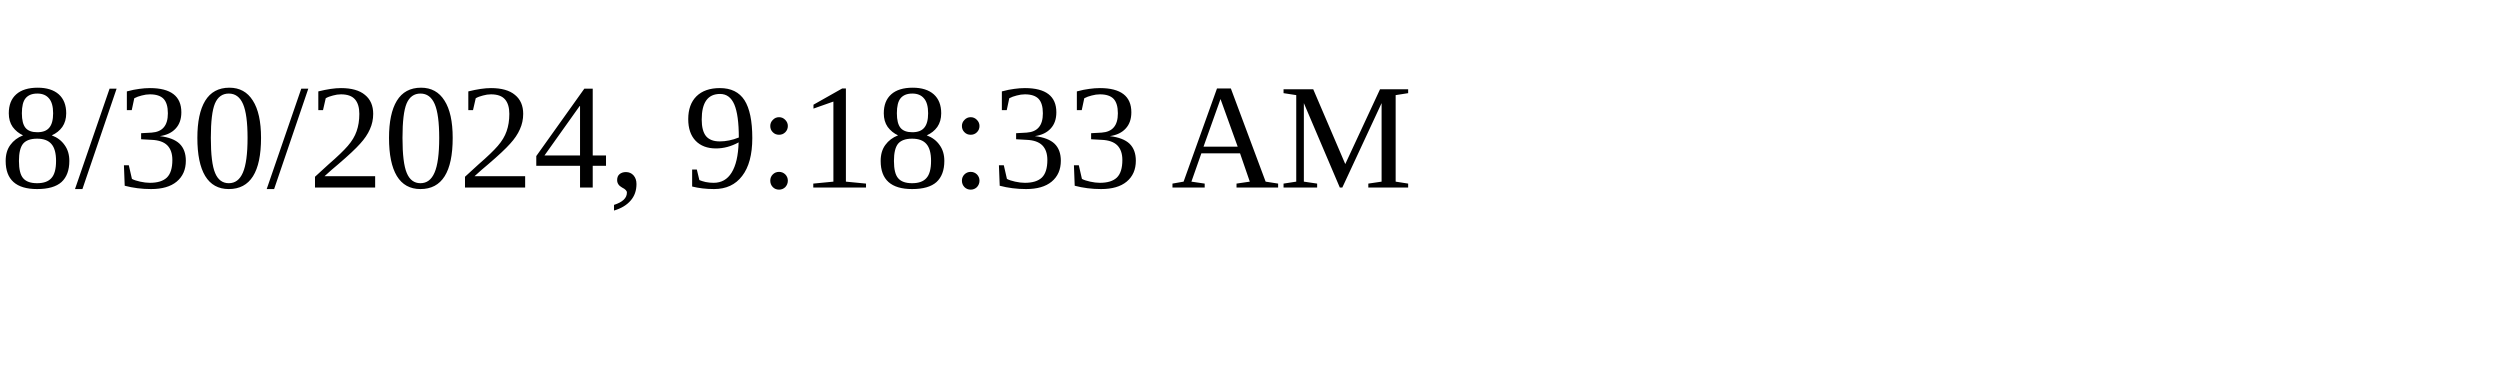
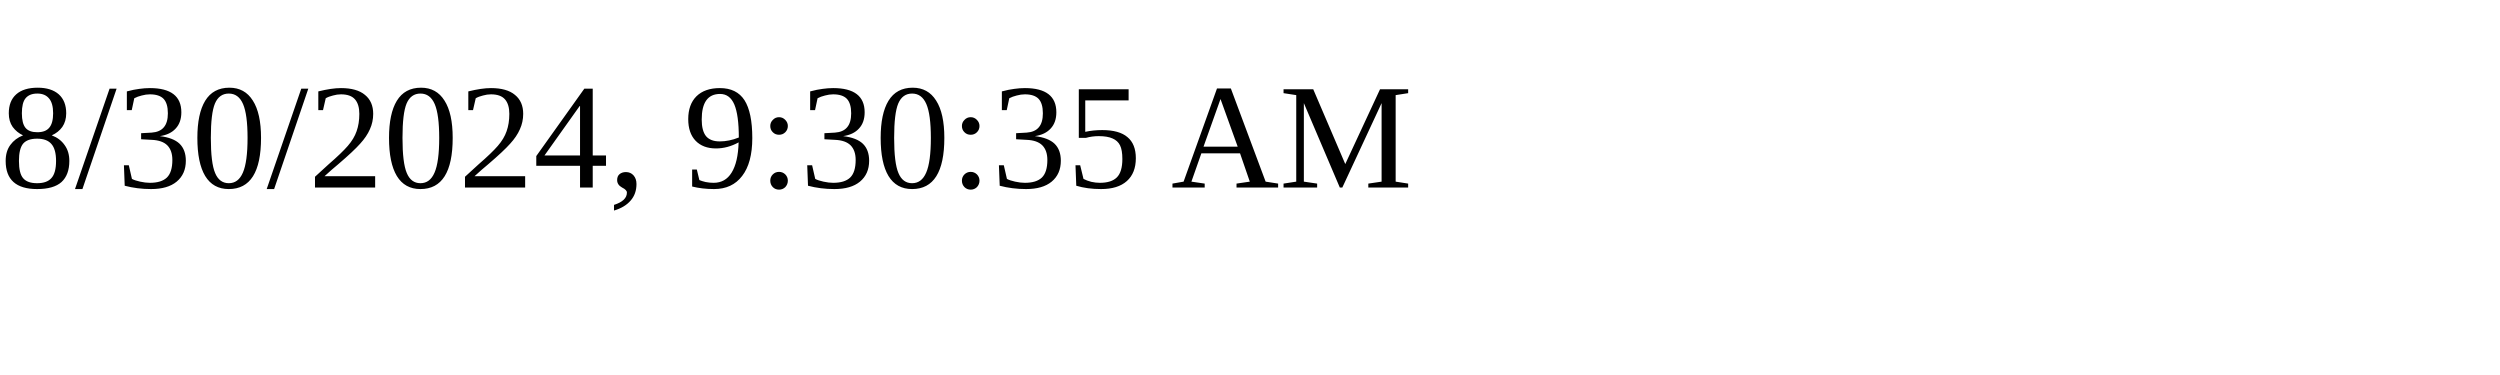
<svg xmlns="http://www.w3.org/2000/svg" height="30" width="200">
-   <text x="0" y="15">8/30/2024, 9:18:33 AM</text>
+   <text x="0" y="15">8/30/2024, 9:30:35 AM</text>
</svg>
